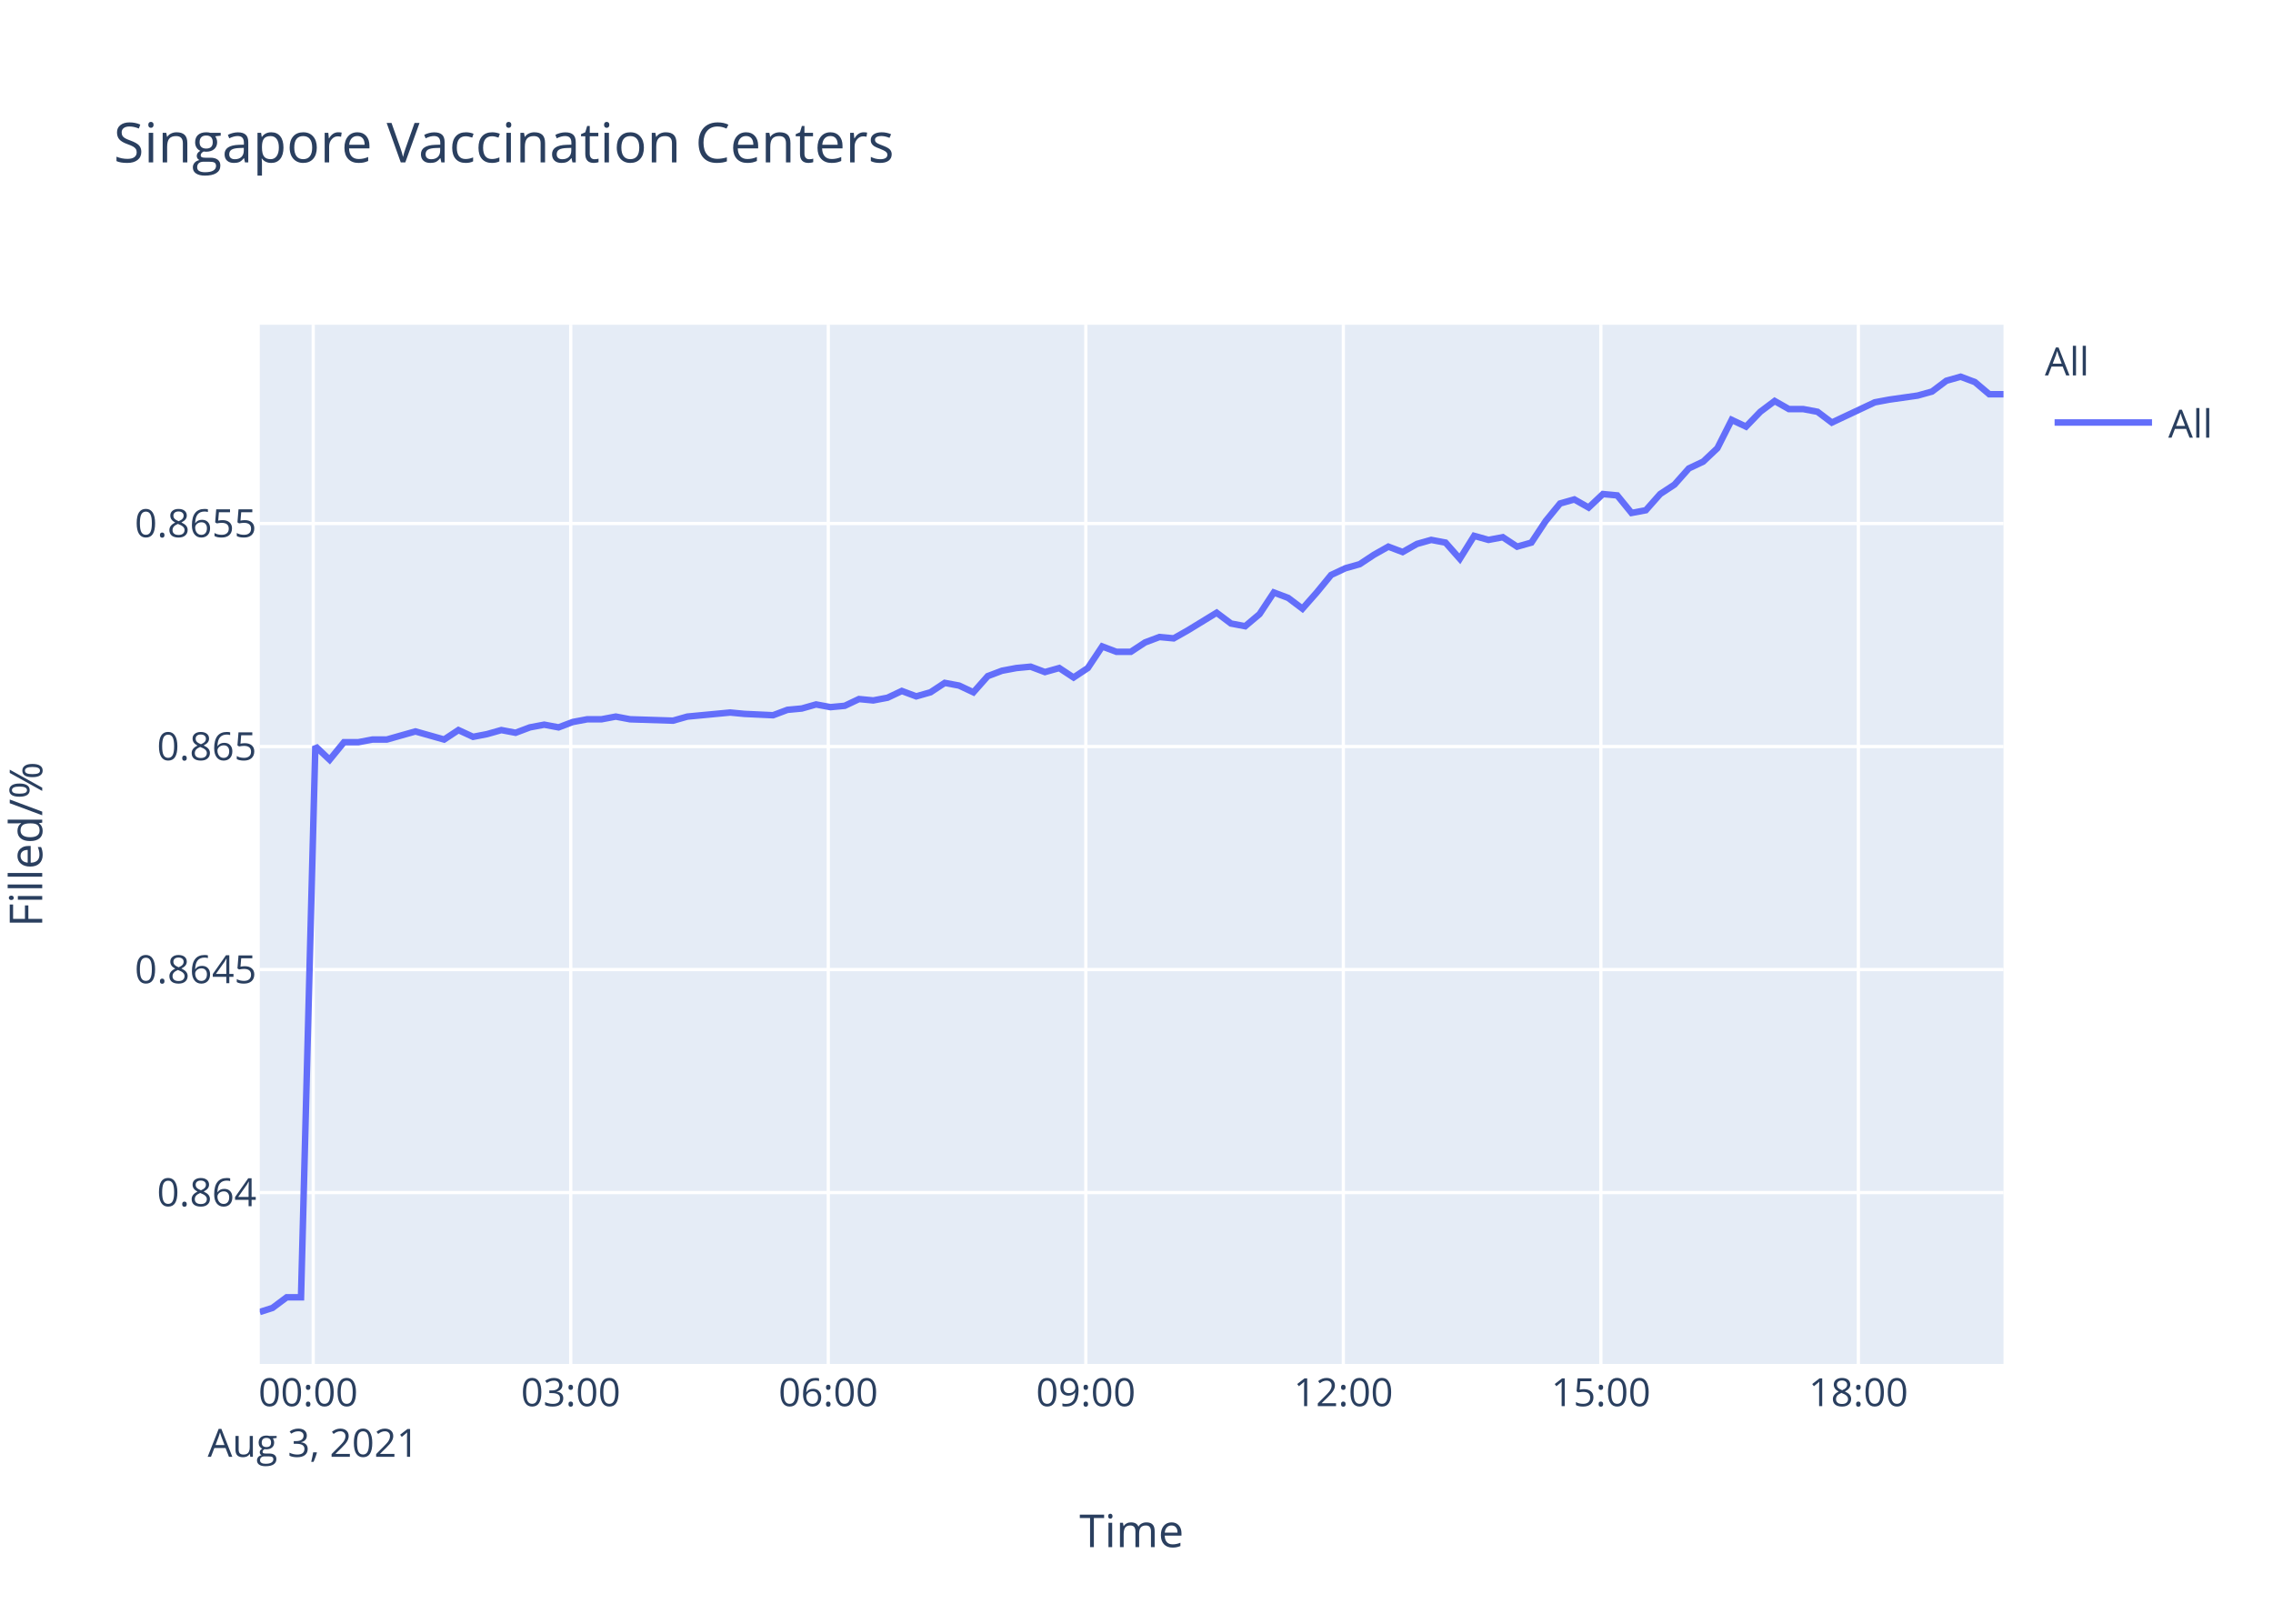
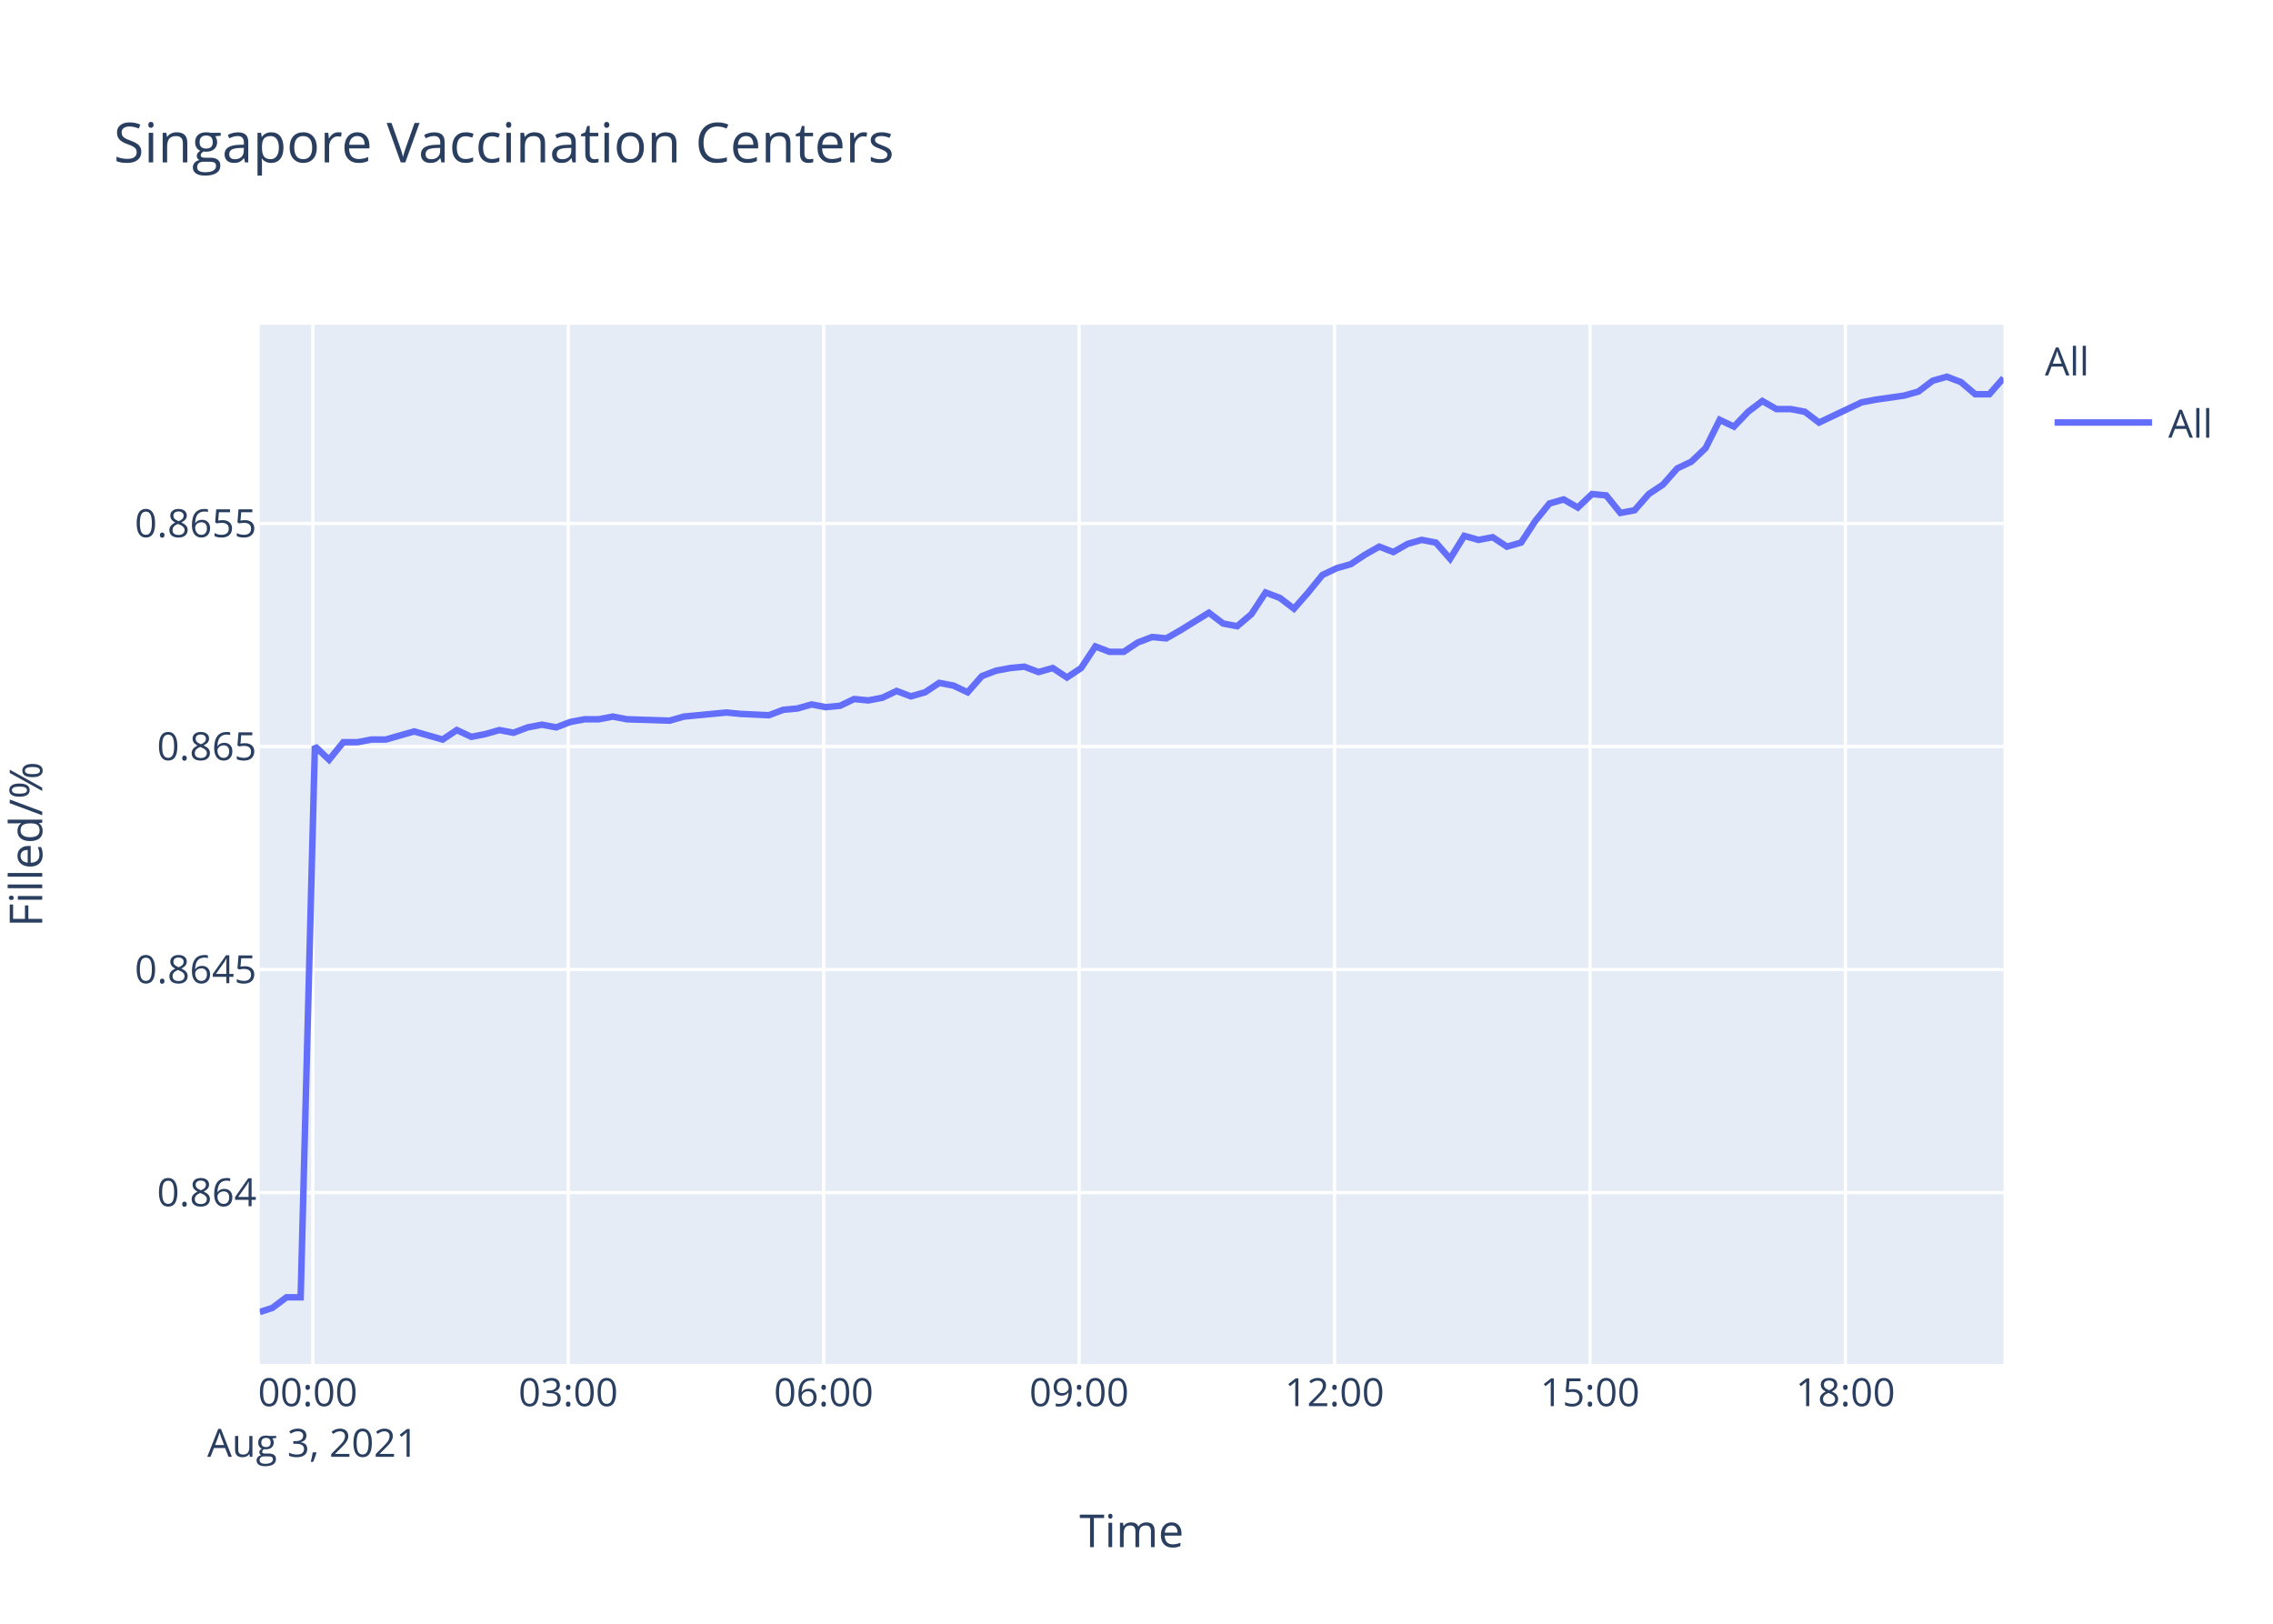
<svg xmlns="http://www.w3.org/2000/svg" class="main-svg" width="700" height="500" style="" viewBox="0 0 700 500">
  <rect x="0" y="0" width="700" height="500" style="fill: rgb(255, 255, 255); fill-opacity: 1;" />
-   <defs id="defs-49fcad">
+   <defs id="defs-e220b1">
    <g class="clips">
-       <clipPath id="clip49fcadxyplot" class="plotclip">
+       <clipPath id="clipe220b1xyplot" class="plotclip">
        <rect width="537" height="320" />
      </clipPath>
-       <clipPath class="axesclip" id="clip49fcadx">
+       <clipPath class="axesclip" id="clipe220b1x">
        <rect x="80" y="0" width="537" height="500" />
      </clipPath>
-       <clipPath class="axesclip" id="clip49fcady">
+       <clipPath class="axesclip" id="clipe220b1y">
        <rect x="0" y="100" width="700" height="320" />
      </clipPath>
-       <clipPath class="axesclip" id="clip49fcadxy">
+       <clipPath class="axesclip" id="clipe220b1xy">
        <rect x="80" y="100" width="537" height="320" />
      </clipPath>
    </g>
    <g class="gradients" />
  </defs>
  <g class="bglayer">
    <rect class="bg" x="80" y="100" width="537" height="320" style="fill: rgb(229, 236, 246); fill-opacity: 1; stroke-width: 0;" />
  </g>
  <g class="layer-below">
    <g class="imagelayer" />
    <g class="shapelayer" />
  </g>
  <g class="cartesianlayer">
    <g class="subplot xy">
      <g class="layer-subplot">
        <g class="shapelayer" />
        <g class="imagelayer" />
      </g>
      <g class="gridlayer">
        <g class="x">
-           <path class="xgrid crisp" transform="translate(96.46,0)" d="M0,100v320" style="stroke: rgb(255, 255, 255); stroke-opacity: 1; stroke-width: 1px;" />
-           <path class="xgrid crisp" transform="translate(175.77,0)" d="M0,100v320" style="stroke: rgb(255, 255, 255); stroke-opacity: 1; stroke-width: 1px;" />
-           <path class="xgrid crisp" transform="translate(255.08,0)" d="M0,100v320" style="stroke: rgb(255, 255, 255); stroke-opacity: 1; stroke-width: 1px;" />
-           <path class="xgrid crisp" transform="translate(334.39,0)" d="M0,100v320" style="stroke: rgb(255, 255, 255); stroke-opacity: 1; stroke-width: 1px;" />
-           <path class="xgrid crisp" transform="translate(413.7,0)" d="M0,100v320" style="stroke: rgb(255, 255, 255); stroke-opacity: 1; stroke-width: 1px;" />
-           <path class="xgrid crisp" transform="translate(493.01,0)" d="M0,100v320" style="stroke: rgb(255, 255, 255); stroke-opacity: 1; stroke-width: 1px;" />
-           <path class="xgrid crisp" transform="translate(572.31,0)" d="M0,100v320" style="stroke: rgb(255, 255, 255); stroke-opacity: 1; stroke-width: 1px;" />
+           <path class="xgrid crisp" transform="translate(96.33,0)" d="M0,100v320" style="stroke: rgb(255, 255, 255); stroke-opacity: 1; stroke-width: 1px;" />
+           <path class="xgrid crisp" transform="translate(174.99,0)" d="M0,100v320" style="stroke: rgb(255, 255, 255); stroke-opacity: 1; stroke-width: 1px;" />
+           <path class="xgrid crisp" transform="translate(253.66,0)" d="M0,100v320" style="stroke: rgb(255, 255, 255); stroke-opacity: 1; stroke-width: 1px;" />
+           <path class="xgrid crisp" transform="translate(332.32,0)" d="M0,100v320" style="stroke: rgb(255, 255, 255); stroke-opacity: 1; stroke-width: 1px;" />
+           <path class="xgrid crisp" transform="translate(410.98,0)" d="M0,100v320" style="stroke: rgb(255, 255, 255); stroke-opacity: 1; stroke-width: 1px;" />
+           <path class="xgrid crisp" transform="translate(489.65,0)" d="M0,100v320" style="stroke: rgb(255, 255, 255); stroke-opacity: 1; stroke-width: 1px;" />
+           <path class="xgrid crisp" transform="translate(568.31,0)" d="M0,100v320" style="stroke: rgb(255, 255, 255); stroke-opacity: 1; stroke-width: 1px;" />
        </g>
        <g class="y">
          <path class="ygrid crisp" transform="translate(0,367.23)" d="M80,0h537" style="stroke: rgb(255, 255, 255); stroke-opacity: 1; stroke-width: 1px;" />
          <path class="ygrid crisp" transform="translate(0,298.56)" d="M80,0h537" style="stroke: rgb(255, 255, 255); stroke-opacity: 1; stroke-width: 1px;" />
          <path class="ygrid crisp" transform="translate(0,229.88)" d="M80,0h537" style="stroke: rgb(255, 255, 255); stroke-opacity: 1; stroke-width: 1px;" />
          <path class="ygrid crisp" transform="translate(0,161.2)" d="M80,0h537" style="stroke: rgb(255, 255, 255); stroke-opacity: 1; stroke-width: 1px;" />
        </g>
      </g>
      <g class="zerolinelayer" />
      <path class="xlines-below" />
      <path class="ylines-below" />
      <g class="overlines-below" />
      <g class="xaxislayer-below" />
      <g class="yaxislayer-below" />
      <g class="overaxes-below" />
-       <g class="plot" transform="translate(80,100)" clip-path="url('#clip49fcadxyplot')">
+       <g class="plot" transform="translate(80,100)" clip-path="url('#clipe220b1xyplot')">
        <g class="scatterlayer mlayer">
-           <g class="trace scatter trace8dd1bb" style="stroke-miterlimit: 2; opacity: 1;">
+           <g class="trace scatter trace4f967e" style="stroke-miterlimit: 2; opacity: 1;">
            <g class="fills" />
            <g class="errorbars" />
            <g class="lines">
-               <path class="js-line" d="M0,304L3.9,302.76L8.3,299.47L12.7,299.47L17.11,129.8L21.52,133.95L25.93,128.55L30.34,128.55L34.73,127.72L39.14,127.72L43.54,126.47L47.94,125.23L52.35,126.47L56.77,127.72L61.18,124.81L65.69,126.89L69.98,126.06L74.39,124.81L78.78,125.64L83.19,123.98L87.6,123.15L92.02,123.98L96.41,122.32L100.84,121.49L105.24,121.49L109.64,120.66L114.03,121.49L127.27,121.91L131.68,120.66L144.87,119.41L149.27,119.83L158.08,120.24L162.5,118.58L166.92,118.17L171.32,116.92L175.75,117.75L180.14,117.34L184.54,115.26L188.93,115.68L193.33,114.85L197.73,112.77L202.17,114.43L206.56,113.18L210.95,110.28L215.37,111.11L219.78,113.18L224.19,108.2L228.58,106.54L233,105.71L237.39,105.29L241.8,106.95L246.21,105.71L250.62,108.62L255.01,105.71L259.44,99.06L263.83,100.72L268.23,100.72L272.65,97.82L277.07,96.16L281.46,96.57L285.85,94.08L294.68,88.68L299.09,92L303.47,92.83L307.9,89.1L312.29,82.45L316.71,84.11L321.11,87.43L325.5,82.45L329.93,77.05L334.33,74.98L338.74,73.73L343.14,70.82L347.56,68.33L351.96,69.99L356.35,67.5L360.76,66.25L365.17,67.08L369.58,72.07L373.98,65.01L378.4,66.25L382.8,65.42L387.22,68.33L391.62,67.08L396.02,60.44L400.44,55.04L404.84,53.79L409.24,56.29L413.64,52.13L418.05,52.55L422.45,57.95L426.86,57.12L431.27,52.13L435.67,49.23L440.1,44.24L444.5,42.16L448.89,38.01L453.29,29.29L457.71,31.37L462.11,26.8L466.53,23.48L470.92,25.97L475.33,25.97L479.73,26.8L484.13,30.12L497.36,23.89L501.79,23.06L510.57,21.81L514.99,20.57L519.4,17.25L523.8,16L528.21,17.66L532.62,21.4L537,21.4" style="vector-effect: non-scaling-stroke; fill: none; stroke: rgb(99, 110, 250); stroke-opacity: 1; stroke-width: 2px; opacity: 1;" />
+               <path class="js-line" d="M0,304L3.86,302.76L8.23,299.47L12.59,299.47L16.97,129.8L21.34,133.95L25.72,128.55L30.09,128.55L34.45,127.72L38.82,127.72L43.18,126.47L47.55,125.23L51.92,126.47L56.31,127.72L60.68,124.81L65.16,126.89L69.41,126.06L73.79,124.81L78.14,125.64L82.51,123.98L86.89,123.15L91.28,123.98L95.63,122.32L100.02,121.49L104.38,121.49L108.75,120.66L113.11,121.49L126.23,121.91L130.6,120.66L143.7,119.41L148.06,119.83L156.79,120.24L161.18,118.58L165.56,118.17L169.93,116.92L174.32,117.75L178.67,117.34L183.04,115.26L187.4,115.68L191.76,114.85L196.12,112.77L200.52,114.43L204.88,113.18L209.24,110.28L213.62,111.11L218,113.18L222.37,108.2L226.72,106.54L231.11,105.71L235.46,105.29L239.83,106.95L244.21,105.71L248.58,108.62L252.94,105.71L257.33,99.06L261.68,100.72L266.05,100.72L270.43,97.82L274.81,96.16L279.17,96.57L283.53,94.08L292.29,88.68L296.66,92L301,92.83L305.4,89.1L309.75,82.45L314.13,84.11L318.49,87.43L322.86,82.45L327.25,77.05L331.61,74.98L335.98,73.73L340.35,70.82L344.74,68.33L349.1,69.99L353.46,67.5L357.82,66.25L362.2,67.08L366.57,72.07L370.93,65.01L375.32,66.25L379.68,65.42L384.07,68.33L388.44,67.08L392.8,60.44L397.18,55.04L401.54,53.79L405.91,56.29L410.28,52.13L414.65,52.55L419.01,57.95L423.39,57.12L427.76,52.13L432.12,49.23L436.52,44.24L440.88,42.16L445.24,38.01L449.6,29.29L453.99,31.37L458.35,26.8L462.73,23.48L467.09,25.97L471.46,25.97L475.83,26.8L480.19,30.12L493.31,23.89L497.71,23.06L506.42,21.81L510.8,20.57L515.18,17.25L519.54,16L523.91,17.66L528.29,21.4L532.63,21.4L537,16.42" style="vector-effect: non-scaling-stroke; fill: none; stroke: rgb(99, 110, 250); stroke-opacity: 1; stroke-width: 2px; opacity: 1;" />
            </g>
            <g class="points" />
            <g class="text" />
          </g>
        </g>
      </g>
      <g class="overplot" />
      <path class="xlines-above crisp" d="M0,0" style="fill: none;" />
      <path class="ylines-above crisp" d="M0,0" style="fill: none;" />
      <g class="overlines-above" />
      <g class="xaxislayer-above">
        <g class="xtick">
-           <text text-anchor="middle" x="0" y="433" transform="translate(96.46,0)" style="font-family: 'Open Sans', verdana, arial, sans-serif; font-size: 12px; fill: rgb(42, 63, 95); fill-opacity: 1; white-space: pre;">
+           <text text-anchor="middle" x="0" y="433" transform="translate(96.33,0)" style="font-family: 'Open Sans', verdana, arial, sans-serif; font-size: 12px; fill: rgb(42, 63, 95); fill-opacity: 1; white-space: pre;">
            <tspan class="line" dy="0em" x="0" y="433">00:00</tspan>
            <tspan class="line" dy="1.3em" x="0" y="433">Aug 3, 2021</tspan>
          </text>
        </g>
        <g class="xtick">
-           <text text-anchor="middle" x="0" y="433" transform="translate(175.77,0)" style="font-family: 'Open Sans', verdana, arial, sans-serif; font-size: 12px; fill: rgb(42, 63, 95); fill-opacity: 1; white-space: pre;">03:00</text>
+           <text text-anchor="middle" x="0" y="433" transform="translate(174.99,0)" style="font-family: 'Open Sans', verdana, arial, sans-serif; font-size: 12px; fill: rgb(42, 63, 95); fill-opacity: 1; white-space: pre;">03:00</text>
        </g>
        <g class="xtick">
-           <text text-anchor="middle" x="0" y="433" transform="translate(255.08,0)" style="font-family: 'Open Sans', verdana, arial, sans-serif; font-size: 12px; fill: rgb(42, 63, 95); fill-opacity: 1; white-space: pre;">06:00</text>
+           <text text-anchor="middle" x="0" y="433" transform="translate(253.66,0)" style="font-family: 'Open Sans', verdana, arial, sans-serif; font-size: 12px; fill: rgb(42, 63, 95); fill-opacity: 1; white-space: pre;">06:00</text>
        </g>
        <g class="xtick">
-           <text text-anchor="middle" x="0" y="433" transform="translate(334.39,0)" style="font-family: 'Open Sans', verdana, arial, sans-serif; font-size: 12px; fill: rgb(42, 63, 95); fill-opacity: 1; white-space: pre;">09:00</text>
+           <text text-anchor="middle" x="0" y="433" transform="translate(332.32,0)" style="font-family: 'Open Sans', verdana, arial, sans-serif; font-size: 12px; fill: rgb(42, 63, 95); fill-opacity: 1; white-space: pre;">09:00</text>
        </g>
        <g class="xtick">
-           <text text-anchor="middle" x="0" y="433" transform="translate(413.7,0)" style="font-family: 'Open Sans', verdana, arial, sans-serif; font-size: 12px; fill: rgb(42, 63, 95); fill-opacity: 1; white-space: pre;">12:00</text>
+           <text text-anchor="middle" x="0" y="433" transform="translate(410.98,0)" style="font-family: 'Open Sans', verdana, arial, sans-serif; font-size: 12px; fill: rgb(42, 63, 95); fill-opacity: 1; white-space: pre;">12:00</text>
        </g>
        <g class="xtick">
-           <text text-anchor="middle" x="0" y="433" transform="translate(493.01,0)" style="font-family: 'Open Sans', verdana, arial, sans-serif; font-size: 12px; fill: rgb(42, 63, 95); fill-opacity: 1; white-space: pre;">15:00</text>
+           <text text-anchor="middle" x="0" y="433" transform="translate(489.65,0)" style="font-family: 'Open Sans', verdana, arial, sans-serif; font-size: 12px; fill: rgb(42, 63, 95); fill-opacity: 1; white-space: pre;">15:00</text>
        </g>
        <g class="xtick">
-           <text text-anchor="middle" x="0" y="433" transform="translate(572.31,0)" style="font-family: 'Open Sans', verdana, arial, sans-serif; font-size: 12px; fill: rgb(42, 63, 95); fill-opacity: 1; white-space: pre;">18:00</text>
+           <text text-anchor="middle" x="0" y="433" transform="translate(568.31,0)" style="font-family: 'Open Sans', verdana, arial, sans-serif; font-size: 12px; fill: rgb(42, 63, 95); fill-opacity: 1; white-space: pre;">18:00</text>
        </g>
      </g>
      <g class="yaxislayer-above">
        <g class="ytick">
          <text text-anchor="end" x="79" y="4.2" transform="translate(0,367.23)" style="font-family: 'Open Sans', verdana, arial, sans-serif; font-size: 12px; fill: rgb(42, 63, 95); fill-opacity: 1; white-space: pre;">0.864</text>
        </g>
        <g class="ytick">
          <text text-anchor="end" x="79" y="4.2" transform="translate(0,298.56)" style="font-family: 'Open Sans', verdana, arial, sans-serif; font-size: 12px; fill: rgb(42, 63, 95); fill-opacity: 1; white-space: pre;">0.8645</text>
        </g>
        <g class="ytick">
          <text text-anchor="end" x="79" y="4.2" transform="translate(0,229.88)" style="font-family: 'Open Sans', verdana, arial, sans-serif; font-size: 12px; fill: rgb(42, 63, 95); fill-opacity: 1; white-space: pre;">0.865</text>
        </g>
        <g class="ytick">
          <text text-anchor="end" x="79" y="4.2" transform="translate(0,161.2)" style="font-family: 'Open Sans', verdana, arial, sans-serif; font-size: 12px; fill: rgb(42, 63, 95); fill-opacity: 1; white-space: pre;">0.8655</text>
        </g>
      </g>
      <g class="overaxes-above" />
    </g>
  </g>
  <g class="polarlayer" />
  <g class="ternarylayer" />
  <g class="geolayer" />
  <g class="funnelarealayer" />
  <g class="pielayer" />
  <g class="treemaplayer" />
  <g class="sunburstlayer" />
  <g class="glimages" />
-   <defs id="topdefs-49fcad">
+   <defs id="topdefs-e220b1">
    <g class="clips" />
-     <clipPath id="legend49fcad">
+     <clipPath id="legende220b1">
      <rect width="60" height="45" x="0" y="0" />
    </clipPath>
  </defs>
  <g class="layer-above">
    <g class="imagelayer" />
    <g class="shapelayer" />
  </g>
  <g class="infolayer">
    <g class="legend" pointer-events="all" transform="translate(627.74,100)">
      <rect class="bg" shape-rendering="crispEdges" width="60" height="45" x="0" y="0" style="stroke: rgb(68, 68, 68); stroke-opacity: 1; fill: rgb(255, 255, 255); fill-opacity: 1; stroke-width: 0px;" />
-       <g class="scrollbox" transform="" clip-path="url('#legend49fcad')">
+       <g class="scrollbox" transform="" clip-path="url('#legende220b1')">
        <text class="legendtitletext" text-anchor="start" x="2" y="15.6" style="font-family: 'Open Sans', verdana, arial, sans-serif; font-size: 12px; fill: rgb(42, 63, 95); fill-opacity: 1; white-space: pre;">All</text>
        <g class="groups" transform="">
          <g class="traces" transform="translate(0,30.1)" style="opacity: 1;">
            <text class="legendtext" text-anchor="start" x="40" y="4.68" style="font-family: 'Open Sans', verdana, arial, sans-serif; font-size: 12px; fill: rgb(42, 63, 95); fill-opacity: 1; white-space: pre;">All</text>
            <g class="layers" style="opacity: 1;">
              <g class="legendfill" />
              <g class="legendlines">
                <path class="js-line" d="M5,0h30" style="fill: none; stroke: rgb(99, 110, 250); stroke-opacity: 1; stroke-width: 2px;" />
              </g>
              <g class="legendsymbols">
                <g class="legendpoints" />
              </g>
            </g>
            <rect class="legendtoggle" x="0" y="-9.5" width="54.891" height="19" style="fill: rgb(0, 0, 0); fill-opacity: 0;" />
          </g>
        </g>
      </g>
      <rect class="scrollbar" rx="20" ry="3" width="0" height="0" x="0" y="0" style="fill: rgb(128, 139, 164); fill-opacity: 1;" />
    </g>
    <g class="g-gtitle">
      <text class="gtitle" x="35" y="50" text-anchor="start" dy="0em" style="font-family: 'Open Sans', verdana, arial, sans-serif; font-size: 17px; fill: rgb(42, 63, 95); opacity: 1; font-weight: normal; white-space: pre;">Singapore Vaccination Centers</text>
    </g>
    <g class="g-xtitle">
      <text class="xtitle" x="348.5" y="476.409" text-anchor="middle" style="font-family: 'Open Sans', verdana, arial, sans-serif; font-size: 14px; fill: rgb(42, 63, 95); opacity: 1; font-weight: normal; white-space: pre;">Time</text>
    </g>
    <g class="g-ytitle" transform="translate(0.7998047,0)">
      <text class="ytitle" transform="rotate(-90,12.2,260)" x="12.2" y="260" text-anchor="middle" style="font-family: 'Open Sans', verdana, arial, sans-serif; font-size: 14px; fill: rgb(42, 63, 95); opacity: 1; font-weight: normal; white-space: pre;">Filled/%</text>
    </g>
  </g>
</svg>
